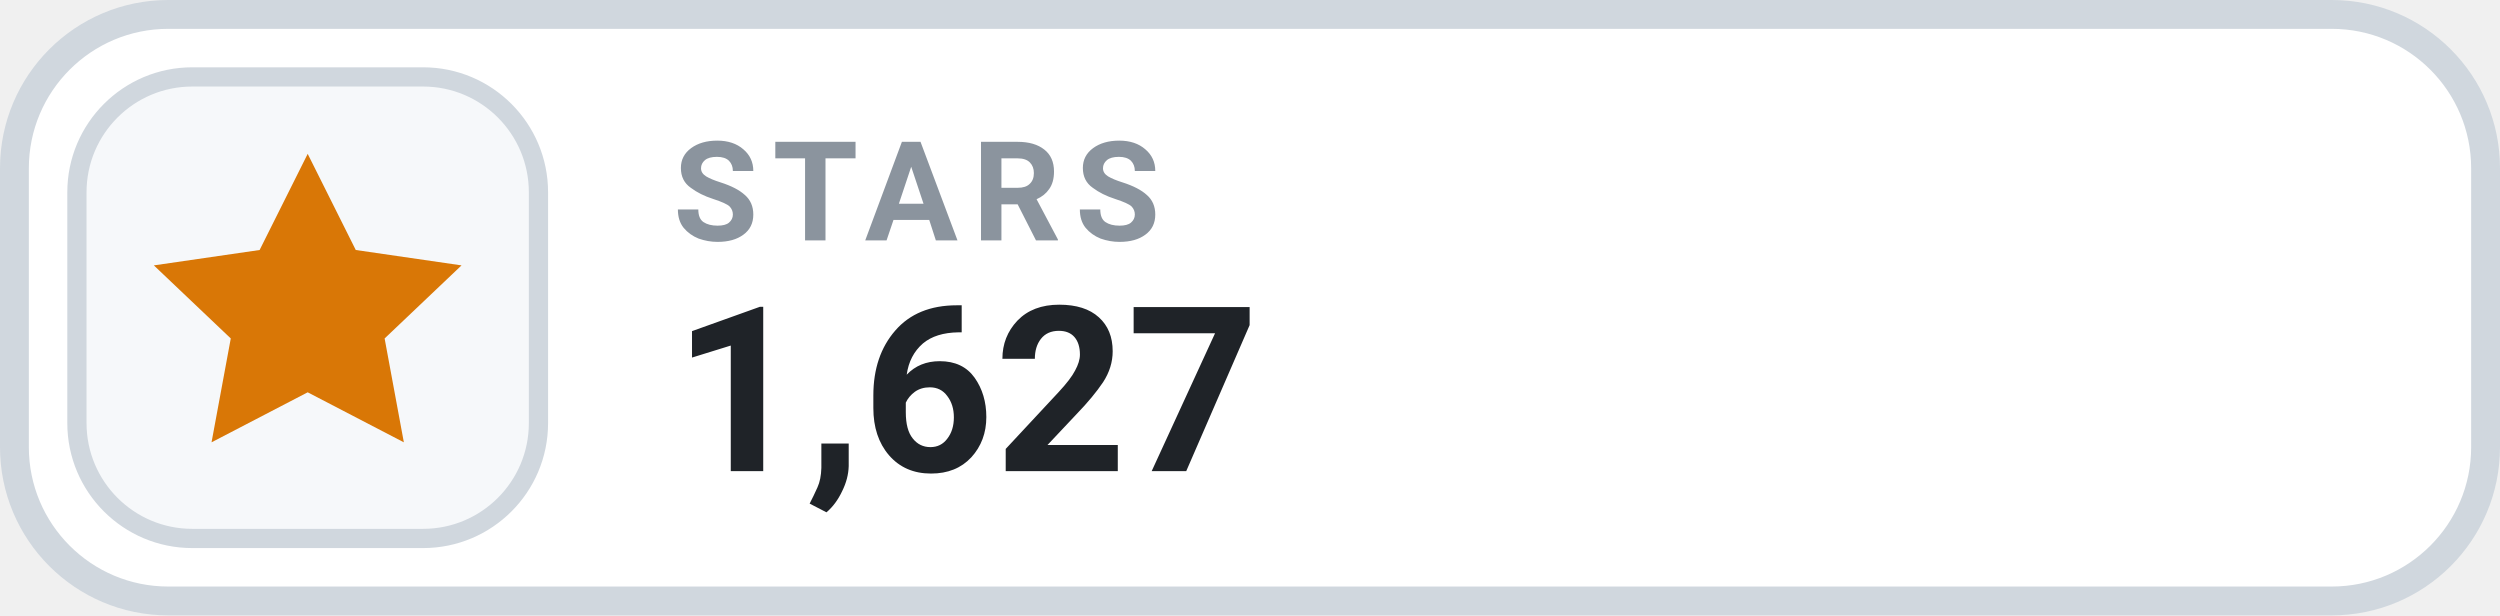
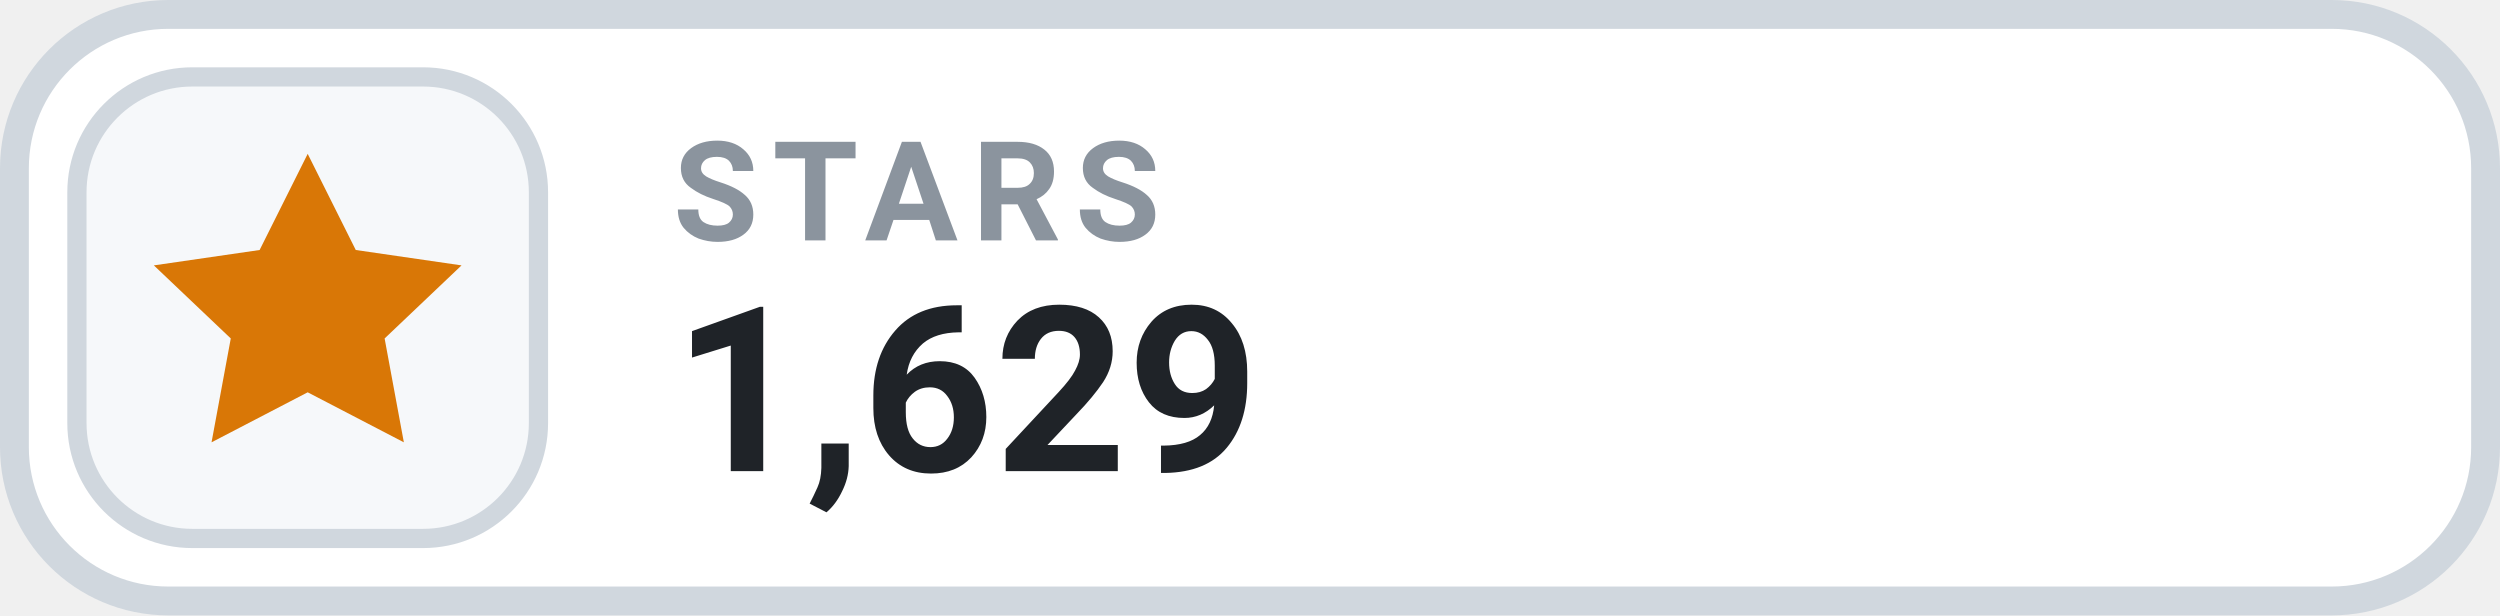
- <svg xmlns="http://www.w3.org/2000/svg" width="130" height="32" viewBox="0 0 130 32" role="img" aria-label="STARS 1,627">
+ <svg xmlns="http://www.w3.org/2000/svg" width="130" height="32" viewBox="0 0 130 32" role="img" aria-label="STARS 1,629">
  <rect x=".75" y=".75" width="128.5" height="30.5" rx="8" fill="#FFFFFF" stroke="#D0D7DE" stroke-width="1.5" />
  <rect x="4" y="4" width="24" height="24" rx="6" fill="#F6F8FA" stroke="#D0D7DE" stroke-width="1" />
  <g transform="translate(16 16)" style="color:#D97706;">
    <path d="M0 -8 l2.5 5 5.5 .8 -4 3.8 1 5.4 -5 -2.6 -5 2.6 1 -5.4 -4 -3.8 5.5 -.8 Z" fill="currentColor" />
  </g>
  <text x="35" y="12.5" fill="#8B949E" font-family="-apple-system,BlinkMacSystemFont,'Segoe UI',Roboto,Helvetica,Arial,sans-serif" font-size="7.2" font-weight="700" letter-spacing=".75">STARS</text>
-   <text x="35" y="24.5" fill="#1F2328" font-family="-apple-system,BlinkMacSystemFont,'Segoe UI',Roboto,Helvetica,Arial,sans-serif" font-size="12" font-weight="700">1,627</text>
+   <text x="35" y="24.5" fill="#1F2328" font-family="-apple-system,BlinkMacSystemFont,'Segoe UI',Roboto,Helvetica,Arial,sans-serif" font-size="12" font-weight="700">1,629</text>
</svg>
